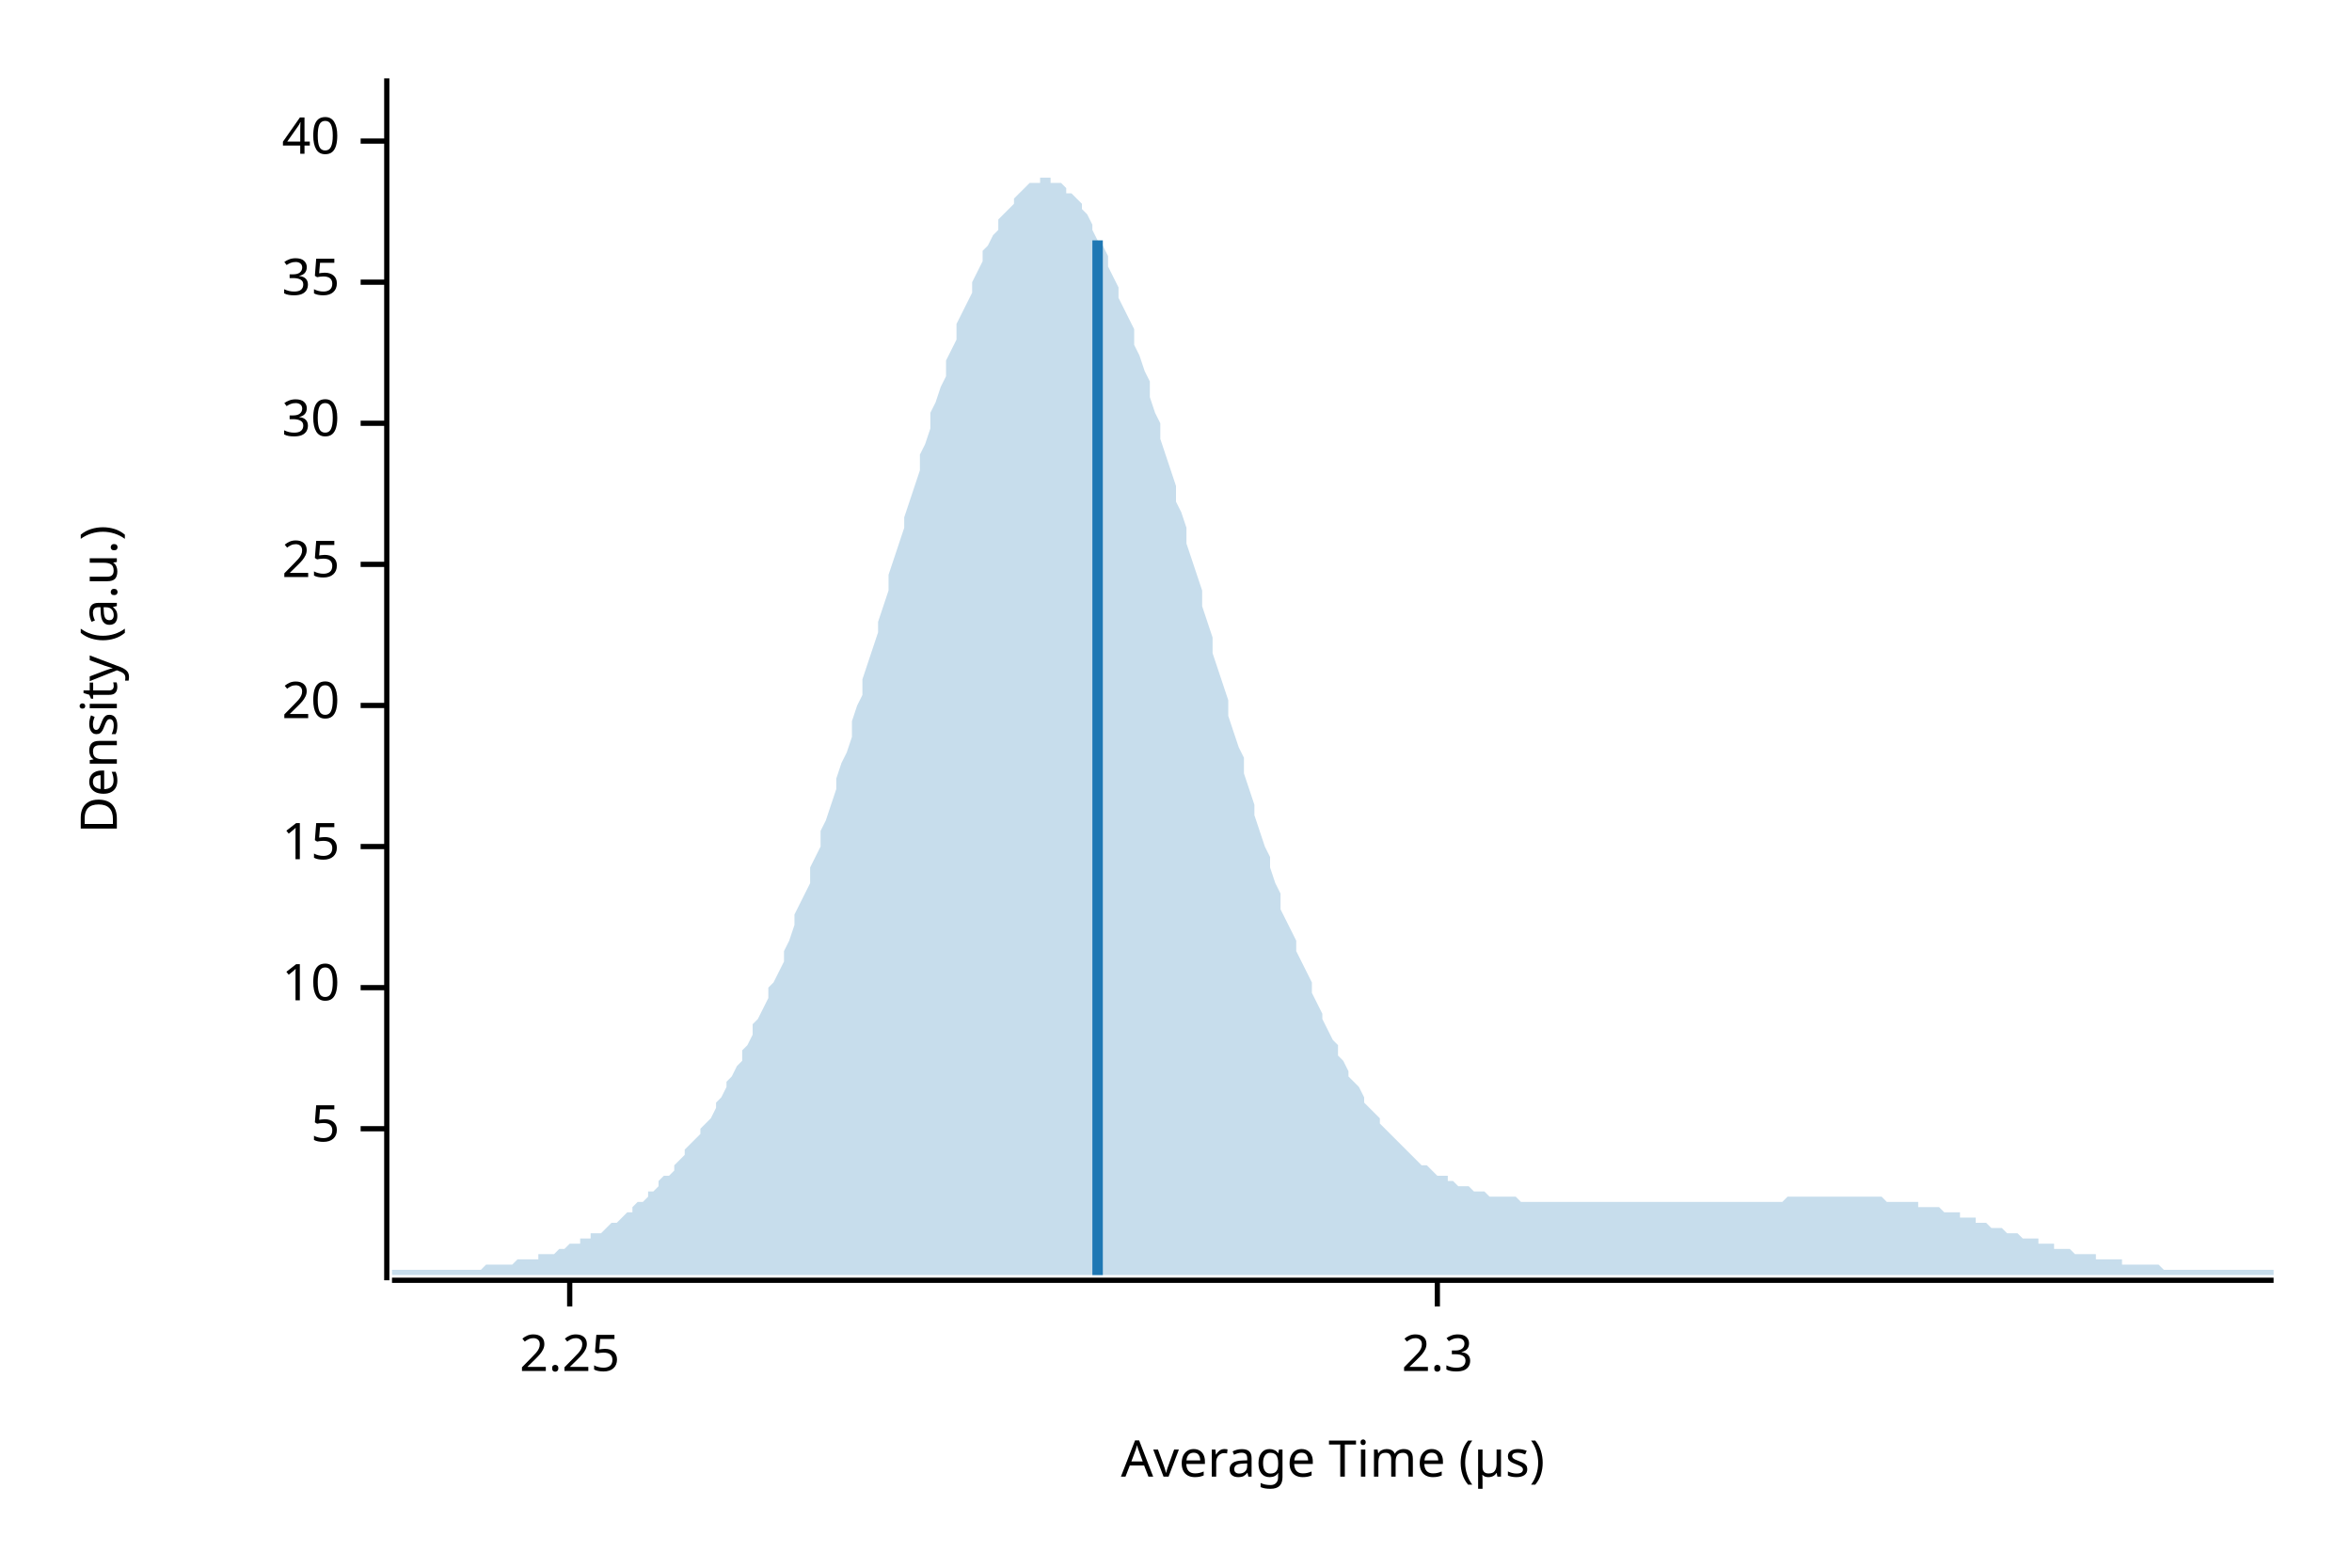
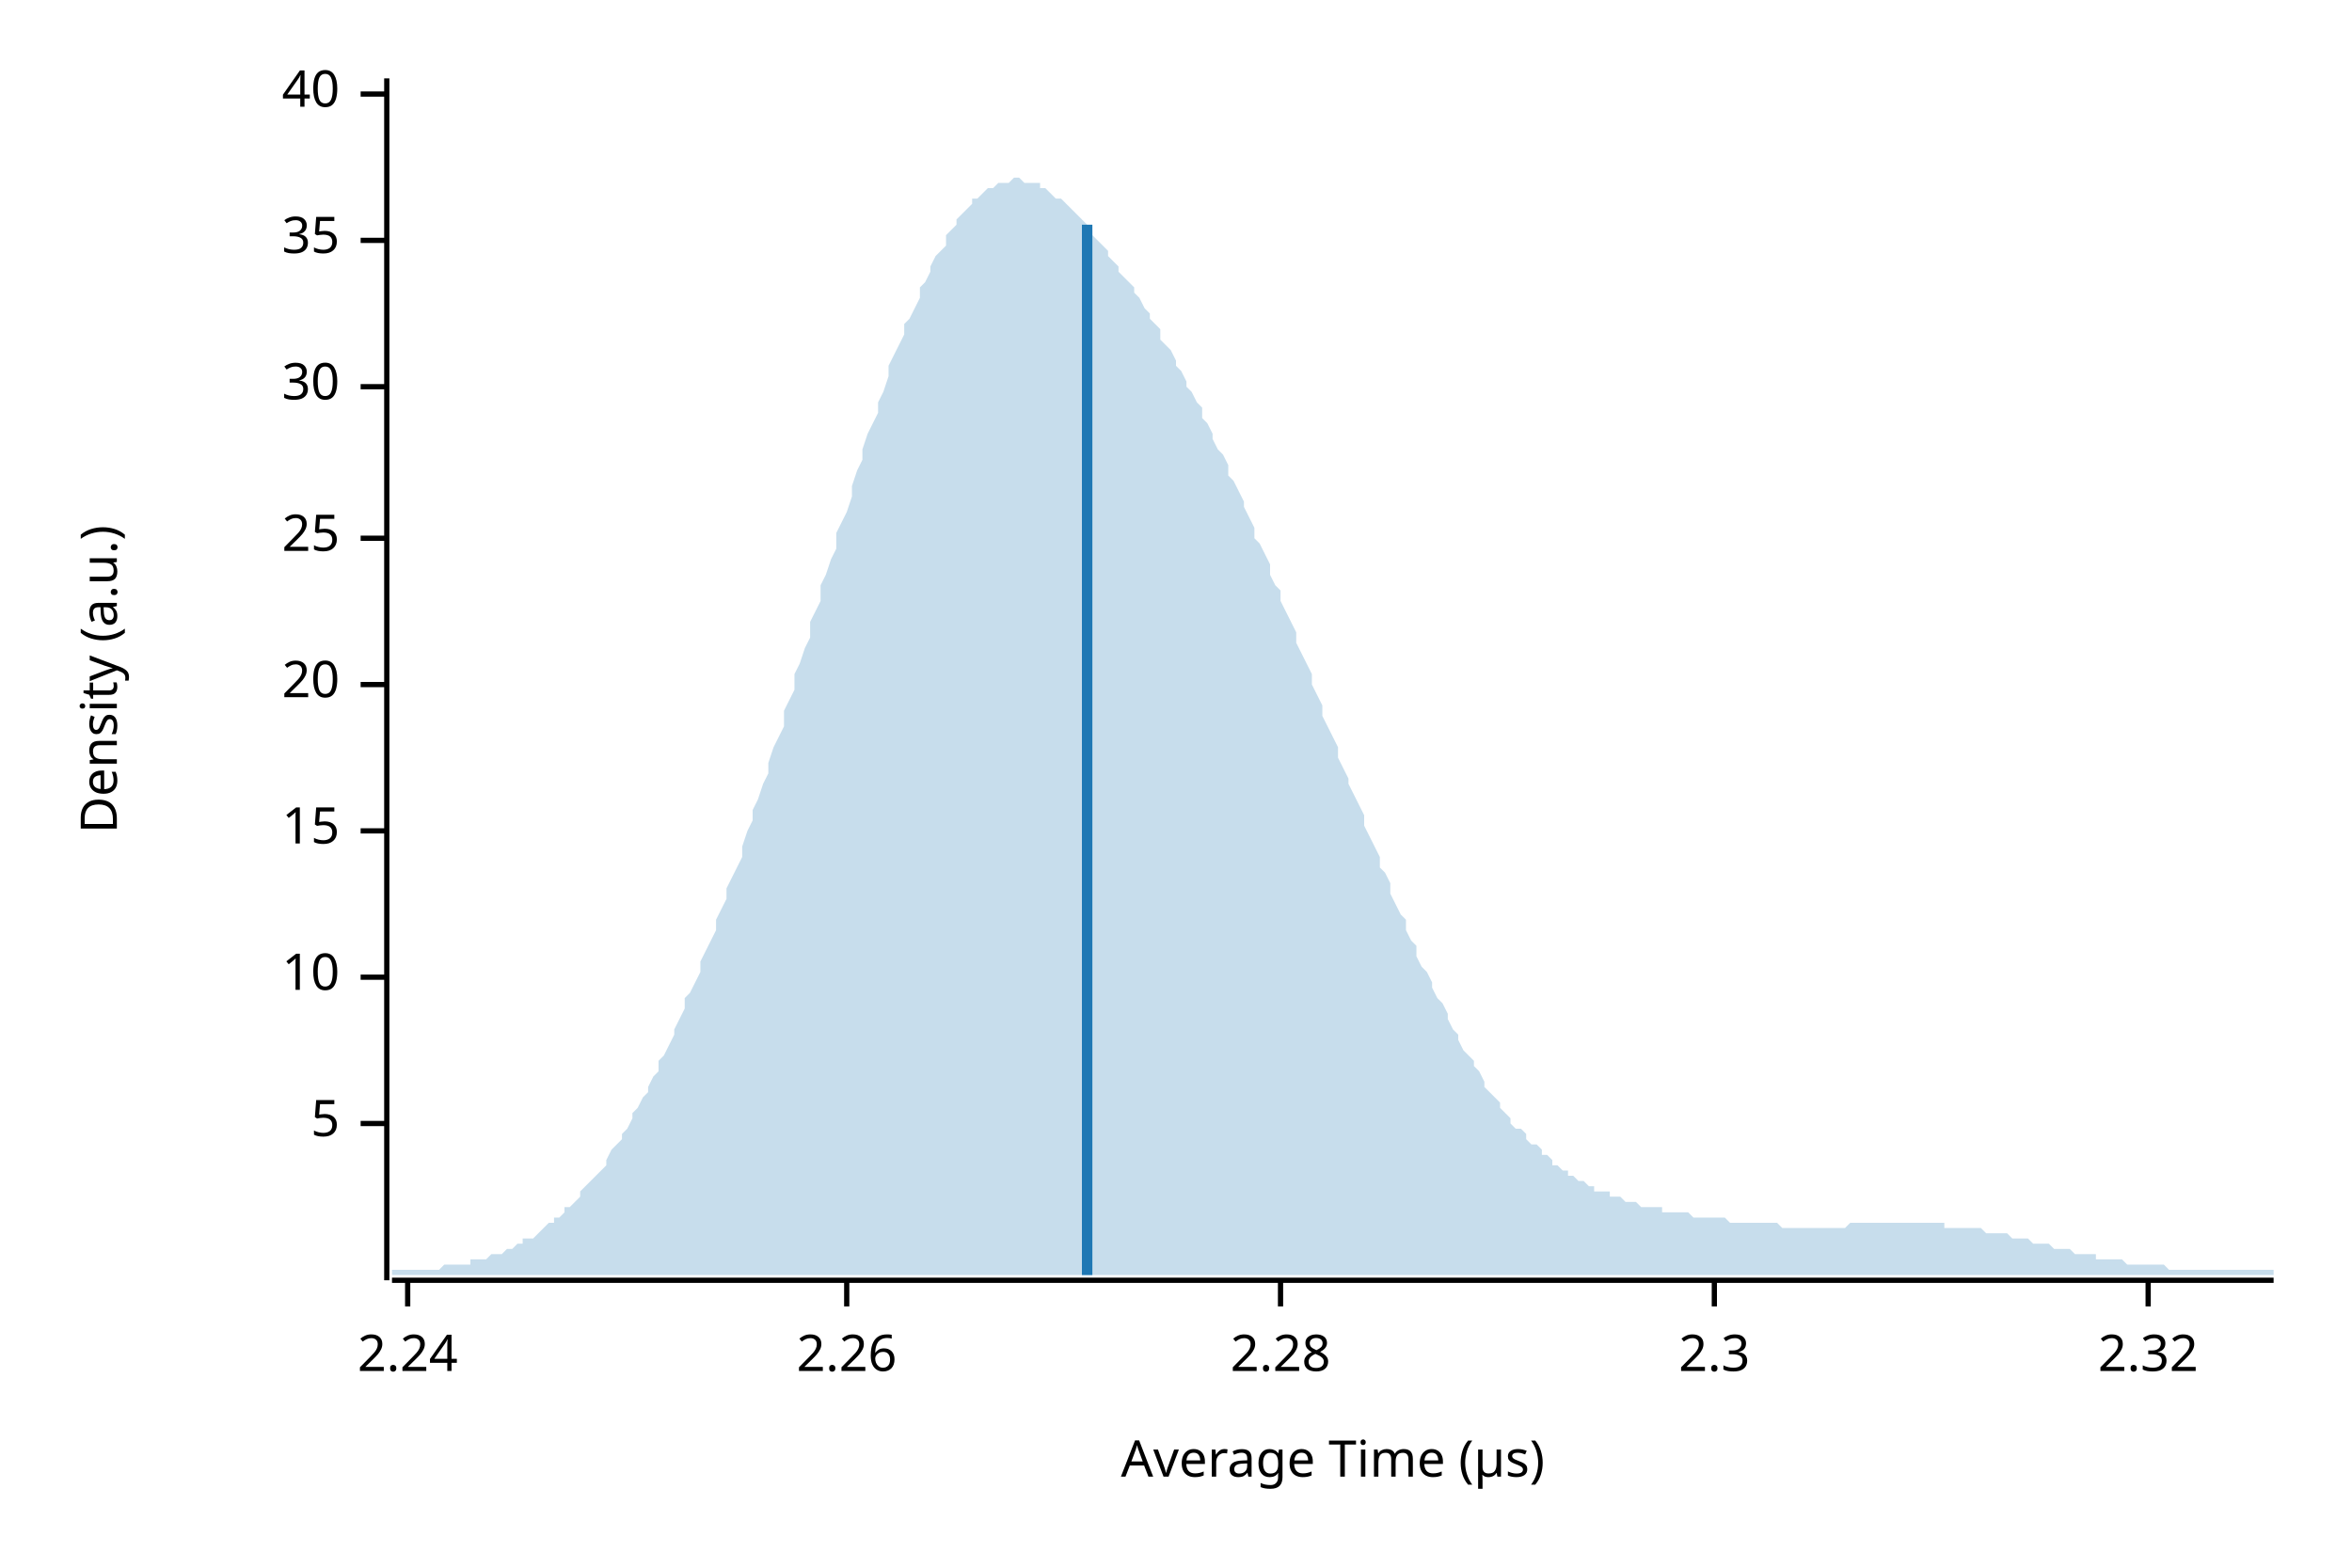
<svg xmlns="http://www.w3.org/2000/svg" width="450" height="300" viewBox="0 0 450 300">
  <text x="15" y="130" dy="0.76em" text-anchor="middle" font-family="sans-serif" font-size="9.677" opacity="1" fill="#000000" transform="rotate(270, 15, 130)">
Density (a.u.)
</text>
  <text x="255" y="285" dy="-0.5ex" text-anchor="middle" font-family="sans-serif" font-size="9.677" opacity="1" fill="#000000">
Average Time (µs)
</text>
  <polyline fill="none" opacity="1" stroke="#000000" stroke-width="1" points="74,15 74,245 " />
-   <text x="65" y="216" dy="0.5ex" text-anchor="end" font-family="sans-serif" font-size="9.677" opacity="1" fill="#000000">
+   <text x="65" y="215" dy="0.5ex" text-anchor="end" font-family="sans-serif" font-size="9.677" opacity="1" fill="#000000">
5
</text>
-   <polyline fill="none" opacity="1" stroke="#000000" stroke-width="1" points="69,216 74,216 " />
-   <text x="65" y="189" dy="0.5ex" text-anchor="end" font-family="sans-serif" font-size="9.677" opacity="1" fill="#000000">
+   <polyline fill="none" opacity="1" stroke="#000000" stroke-width="1" points="69,215 74,215 " />
+   <text x="65" y="187" dy="0.5ex" text-anchor="end" font-family="sans-serif" font-size="9.677" opacity="1" fill="#000000">
10
</text>
-   <polyline fill="none" opacity="1" stroke="#000000" stroke-width="1" points="69,189 74,189 " />
-   <text x="65" y="162" dy="0.5ex" text-anchor="end" font-family="sans-serif" font-size="9.677" opacity="1" fill="#000000">
+   <polyline fill="none" opacity="1" stroke="#000000" stroke-width="1" points="69,187 74,187 " />
+   <text x="65" y="159" dy="0.5ex" text-anchor="end" font-family="sans-serif" font-size="9.677" opacity="1" fill="#000000">
15
</text>
-   <polyline fill="none" opacity="1" stroke="#000000" stroke-width="1" points="69,162 74,162 " />
-   <text x="65" y="135" dy="0.5ex" text-anchor="end" font-family="sans-serif" font-size="9.677" opacity="1" fill="#000000">
+   <polyline fill="none" opacity="1" stroke="#000000" stroke-width="1" points="69,159 74,159 " />
+   <text x="65" y="131" dy="0.5ex" text-anchor="end" font-family="sans-serif" font-size="9.677" opacity="1" fill="#000000">
20
</text>
-   <polyline fill="none" opacity="1" stroke="#000000" stroke-width="1" points="69,135 74,135 " />
-   <text x="65" y="108" dy="0.5ex" text-anchor="end" font-family="sans-serif" font-size="9.677" opacity="1" fill="#000000">
+   <polyline fill="none" opacity="1" stroke="#000000" stroke-width="1" points="69,131 74,131 " />
+   <text x="65" y="103" dy="0.5ex" text-anchor="end" font-family="sans-serif" font-size="9.677" opacity="1" fill="#000000">
25
</text>
-   <polyline fill="none" opacity="1" stroke="#000000" stroke-width="1" points="69,108 74,108 " />
-   <text x="65" y="81" dy="0.5ex" text-anchor="end" font-family="sans-serif" font-size="9.677" opacity="1" fill="#000000">
+   <polyline fill="none" opacity="1" stroke="#000000" stroke-width="1" points="69,103 74,103 " />
+   <text x="65" y="74" dy="0.5ex" text-anchor="end" font-family="sans-serif" font-size="9.677" opacity="1" fill="#000000">
30
</text>
-   <polyline fill="none" opacity="1" stroke="#000000" stroke-width="1" points="69,81 74,81 " />
-   <text x="65" y="54" dy="0.5ex" text-anchor="end" font-family="sans-serif" font-size="9.677" opacity="1" fill="#000000">
+   <polyline fill="none" opacity="1" stroke="#000000" stroke-width="1" points="69,74 74,74 " />
+   <text x="65" y="46" dy="0.5ex" text-anchor="end" font-family="sans-serif" font-size="9.677" opacity="1" fill="#000000">
35
</text>
-   <polyline fill="none" opacity="1" stroke="#000000" stroke-width="1" points="69,54 74,54 " />
-   <text x="65" y="27" dy="0.5ex" text-anchor="end" font-family="sans-serif" font-size="9.677" opacity="1" fill="#000000">
+   <polyline fill="none" opacity="1" stroke="#000000" stroke-width="1" points="69,46 74,46 " />
+   <text x="65" y="18" dy="0.5ex" text-anchor="end" font-family="sans-serif" font-size="9.677" opacity="1" fill="#000000">
40
</text>
-   <polyline fill="none" opacity="1" stroke="#000000" stroke-width="1" points="69,27 74,27 " />
+   <polyline fill="none" opacity="1" stroke="#000000" stroke-width="1" points="69,18 74,18 " />
  <polyline fill="none" opacity="1" stroke="#000000" stroke-width="1" points="75,245 435,245 " />
-   <text x="109" y="255" dy="0.76em" text-anchor="middle" font-family="sans-serif" font-size="9.677" opacity="1" fill="#000000">
- 2.25
+   <text x="78" y="255" dy="0.76em" text-anchor="middle" font-family="sans-serif" font-size="9.677" opacity="1" fill="#000000">
+ 2.24
</text>
-   <polyline fill="none" opacity="1" stroke="#000000" stroke-width="1" points="109,245 109,250 " />
-   <text x="275" y="255" dy="0.76em" text-anchor="middle" font-family="sans-serif" font-size="9.677" opacity="1" fill="#000000">
+   <polyline fill="none" opacity="1" stroke="#000000" stroke-width="1" points="78,245 78,250 " />
+   <text x="162" y="255" dy="0.76em" text-anchor="middle" font-family="sans-serif" font-size="9.677" opacity="1" fill="#000000">
+ 2.26
+ </text>
+   <polyline fill="none" opacity="1" stroke="#000000" stroke-width="1" points="162,245 162,250 " />
+   <text x="245" y="255" dy="0.76em" text-anchor="middle" font-family="sans-serif" font-size="9.677" opacity="1" fill="#000000">
+ 2.28
+ </text>
+   <polyline fill="none" opacity="1" stroke="#000000" stroke-width="1" points="245,245 245,250 " />
+   <text x="328" y="255" dy="0.76em" text-anchor="middle" font-family="sans-serif" font-size="9.677" opacity="1" fill="#000000">
2.3
</text>
-   <polyline fill="none" opacity="1" stroke="#000000" stroke-width="1" points="275,245 275,250 " />
-   <polygon opacity="0.25" fill="#1F78B4" points="75,243 75,243 76,243 77,243 77,243 78,243 79,243 80,243 80,243 81,243 82,243 82,243 83,243 84,243 85,243 85,243 86,243 87,243 87,243 88,243 89,243 90,243 90,243 91,243 92,243 93,242 93,242 94,242 95,242 95,242 96,242 97,242 98,242 98,242 99,241 100,241 100,241 101,241 102,241 103,241 103,240 104,240 105,240 106,240 106,240 107,239 108,239 108,239 109,238 110,238 111,238 111,237 112,237 113,237 113,236 114,236 115,236 116,235 116,235 117,234 118,234 119,233 119,233 120,232 121,232 121,231 122,230 123,230 124,229 124,228 125,228 126,227 126,226 127,225 128,225 129,224 129,223 130,222 131,221 131,220 132,219 133,218 134,217 134,216 135,215 136,214 137,212 137,211 138,210 139,208 139,207 140,206 141,204 142,203 142,201 143,200 144,198 144,196 145,195 146,193 147,191 147,189 148,188 149,186 150,184 150,182 151,180 152,177 152,175 153,173 154,171 155,169 155,166 156,164 157,162 157,159 158,157 159,154 160,151 160,149 161,146 162,144 163,141 163,138 164,135 165,133 165,130 166,127 167,124 168,121 168,119 169,116 170,113 170,110 171,107 172,104 173,101 173,99 174,96 175,93 176,90 176,87 177,85 178,82 178,79 179,77 180,74 181,72 181,69 182,67 183,65 183,62 184,60 185,58 186,56 186,54 187,52 188,50 188,48 189,47 190,45 191,44 191,42 192,41 193,40 194,39 194,38 195,37 196,36 196,36 197,35 198,35 199,35 199,34 200,34 201,34 201,35 202,35 203,35 204,36 204,37 205,37 206,38 207,39 207,40 208,41 209,43 209,44 210,46 211,47 212,49 212,51 213,53 214,55 214,57 215,59 216,61 217,63 217,66 218,68 219,71 220,73 220,76 221,79 222,81 222,84 223,87 224,90 225,93 225,96 226,98 227,101 227,104 228,107 229,110 230,113 230,116 231,119 232,122 232,125 233,128 234,131 235,134 235,137 236,140 237,143 238,145 238,148 239,151 240,154 240,156 241,159 242,162 243,164 243,166 244,169 245,171 245,174 246,176 247,178 248,180 248,182 249,184 250,186 251,188 251,190 252,192 253,194 253,195 254,197 255,199 256,200 256,202 257,203 258,205 258,206 259,207 260,208 261,210 261,211 262,212 263,213 264,214 264,215 265,216 266,217 266,217 267,218 268,219 269,220 269,220 270,221 271,222 271,222 272,223 273,223 274,224 274,224 275,225 276,225 277,225 277,226 278,226 279,227 279,227 280,227 281,227 282,228 282,228 283,228 284,228 284,228 285,229 286,229 287,229 287,229 288,229 289,229 289,229 290,229 291,230 292,230 292,230 293,230 294,230 295,230 295,230 296,230 297,230 297,230 298,230 299,230 300,230 300,230 301,230 302,230 302,230 303,230 304,230 305,230 305,230 306,230 307,230 308,230 308,230 309,230 310,230 310,230 311,230 312,230 313,230 313,230 314,230 315,230 315,230 316,230 317,230 318,230 318,230 319,230 320,230 321,230 321,230 322,230 323,230 323,230 324,230 325,230 326,230 326,230 327,230 328,230 328,230 329,230 330,230 331,230 331,230 332,230 333,230 333,230 334,230 335,230 336,230 336,230 337,230 338,230 339,230 339,230 340,230 341,230 341,230 342,229 343,229 344,229 344,229 345,229 346,229 346,229 347,229 348,229 349,229 349,229 350,229 351,229 352,229 352,229 353,229 354,229 354,229 355,229 356,229 357,229 357,229 358,229 359,229 359,229 360,229 361,230 362,230 362,230 363,230 364,230 365,230 365,230 366,230 367,230 367,231 368,231 369,231 370,231 370,231 371,231 372,232 372,232 373,232 374,232 375,232 375,233 376,233 377,233 378,233 378,234 379,234 380,234 380,234 381,235 382,235 383,235 383,235 384,236 385,236 385,236 386,236 387,237 388,237 388,237 389,237 390,237 390,238 391,238 392,238 393,238 393,239 394,239 395,239 396,239 396,239 397,240 398,240 398,240 399,240 400,240 401,240 401,241 402,241 403,241 403,241 404,241 405,241 406,241 406,242 407,242 408,242 409,242 409,242 410,242 411,242 411,242 412,242 413,242 414,243 414,243 415,243 416,243 416,243 417,243 418,243 419,243 419,243 420,243 421,243 422,243 422,243 423,243 424,243 424,243 425,243 426,243 427,243 427,243 428,243 429,243 429,243 430,243 431,243 432,243 432,243 433,243 434,243 435,243 435,244 75,244 " />
-   <polyline fill="none" opacity="1" stroke="#1F78B4" stroke-width="2" points="210,244 210,46 " />
+   <polyline fill="none" opacity="1" stroke="#000000" stroke-width="1" points="328,245 328,250 " />
+   <text x="411" y="255" dy="0.76em" text-anchor="middle" font-family="sans-serif" font-size="9.677" opacity="1" fill="#000000">
+ 2.32
+ </text>
+   <polyline fill="none" opacity="1" stroke="#000000" stroke-width="1" points="411,245 411,250 " />
+   <polygon opacity="0.25" fill="#1F78B4" points="75,243 75,243 76,243 77,243 77,243 78,243 79,243 80,243 80,243 81,243 82,243 82,243 83,243 84,243 85,242 85,242 86,242 87,242 87,242 88,242 89,242 90,242 90,241 91,241 92,241 93,241 93,241 94,240 95,240 95,240 96,240 97,239 98,239 98,239 99,238 100,238 100,237 101,237 102,237 103,236 103,236 104,235 105,234 106,234 106,233 107,233 108,232 108,231 109,231 110,230 111,229 111,228 112,227 113,226 113,226 114,225 115,224 116,223 116,222 117,220 118,219 119,218 119,217 120,216 121,214 121,213 122,212 123,210 124,209 124,208 125,206 126,205 126,203 127,202 128,200 129,198 129,197 130,195 131,193 131,191 132,190 133,188 134,186 134,184 135,182 136,180 137,178 137,176 138,174 139,172 139,170 140,168 141,166 142,164 142,162 143,159 144,157 144,155 145,153 146,150 147,148 147,146 148,143 149,141 150,139 150,136 151,134 152,132 152,129 153,127 154,124 155,122 155,119 156,117 157,115 157,112 158,110 159,107 160,105 160,102 161,100 162,98 163,95 163,93 164,90 165,88 165,86 166,83 167,81 168,79 168,77 169,75 170,72 170,70 171,68 172,66 173,64 173,62 174,61 175,59 176,57 176,55 177,54 178,52 178,51 179,49 180,48 181,47 181,45 182,44 183,43 183,42 184,41 185,40 186,39 186,38 187,38 188,37 188,37 189,36 190,36 191,35 191,35 192,35 193,35 194,34 194,34 195,34 196,35 196,35 197,35 198,35 199,35 199,36 200,36 201,37 201,37 202,38 203,38 204,39 204,39 205,40 206,41 207,42 207,42 208,43 209,44 209,45 210,46 211,47 212,48 212,49 213,50 214,51 214,52 215,53 216,54 217,55 217,56 218,57 219,59 220,60 220,61 221,62 222,63 222,65 223,66 224,67 225,69 225,70 226,71 227,73 227,74 228,75 229,77 230,78 230,80 231,81 232,83 232,84 233,86 234,87 235,89 235,91 236,92 237,94 238,96 238,97 239,99 240,101 240,103 241,104 242,106 243,108 243,110 244,112 245,113 245,115 246,117 247,119 248,121 248,123 249,125 250,127 251,129 251,131 252,133 253,135 253,137 254,139 255,141 256,143 256,145 257,147 258,149 258,150 259,152 260,154 261,156 261,158 262,160 263,162 264,164 264,166 265,167 266,169 266,171 267,173 268,175 269,176 269,178 270,180 271,181 271,183 272,185 273,186 274,188 274,189 275,191 276,192 277,194 277,195 278,197 279,198 279,199 280,201 281,202 282,203 282,204 283,205 284,207 284,208 285,209 286,210 287,211 287,212 288,213 289,214 289,215 290,216 291,216 292,217 292,218 293,219 294,219 295,220 295,221 296,221 297,222 297,223 298,223 299,224 300,224 300,225 301,225 302,226 302,226 303,226 304,227 305,227 305,228 306,228 307,228 308,228 308,229 309,229 310,229 310,229 311,230 312,230 313,230 313,230 314,231 315,231 315,231 316,231 317,231 318,231 318,232 319,232 320,232 321,232 321,232 322,232 323,232 323,232 324,233 325,233 326,233 326,233 327,233 328,233 328,233 329,233 330,233 331,234 331,234 332,234 333,234 333,234 334,234 335,234 336,234 336,234 337,234 338,234 339,234 339,234 340,234 341,235 341,235 342,235 343,235 344,235 344,235 345,235 346,235 346,235 347,235 348,235 349,235 349,235 350,235 351,235 352,235 352,235 353,235 354,234 354,234 355,234 356,234 357,234 357,234 358,234 359,234 359,234 360,234 361,234 362,234 362,234 363,234 364,234 365,234 365,234 366,234 367,234 367,234 368,234 369,234 370,234 370,234 371,234 372,234 372,235 373,235 374,235 375,235 375,235 376,235 377,235 378,235 378,235 379,235 380,236 380,236 381,236 382,236 383,236 383,236 384,236 385,237 385,237 386,237 387,237 388,237 388,237 389,238 390,238 390,238 391,238 392,238 393,239 393,239 394,239 395,239 396,239 396,239 397,240 398,240 398,240 399,240 400,240 401,240 401,241 402,241 403,241 403,241 404,241 405,241 406,241 406,241 407,242 408,242 409,242 409,242 410,242 411,242 411,242 412,242 413,242 414,242 414,242 415,243 416,243 416,243 417,243 418,243 419,243 419,243 420,243 421,243 422,243 422,243 423,243 424,243 424,243 425,243 426,243 427,243 427,243 428,243 429,243 429,243 430,243 431,243 432,243 432,243 433,243 434,243 435,243 435,244 75,244 " />
+   <polyline fill="none" opacity="1" stroke="#1F78B4" stroke-width="2" points="208,244 208,43 " />
</svg>
